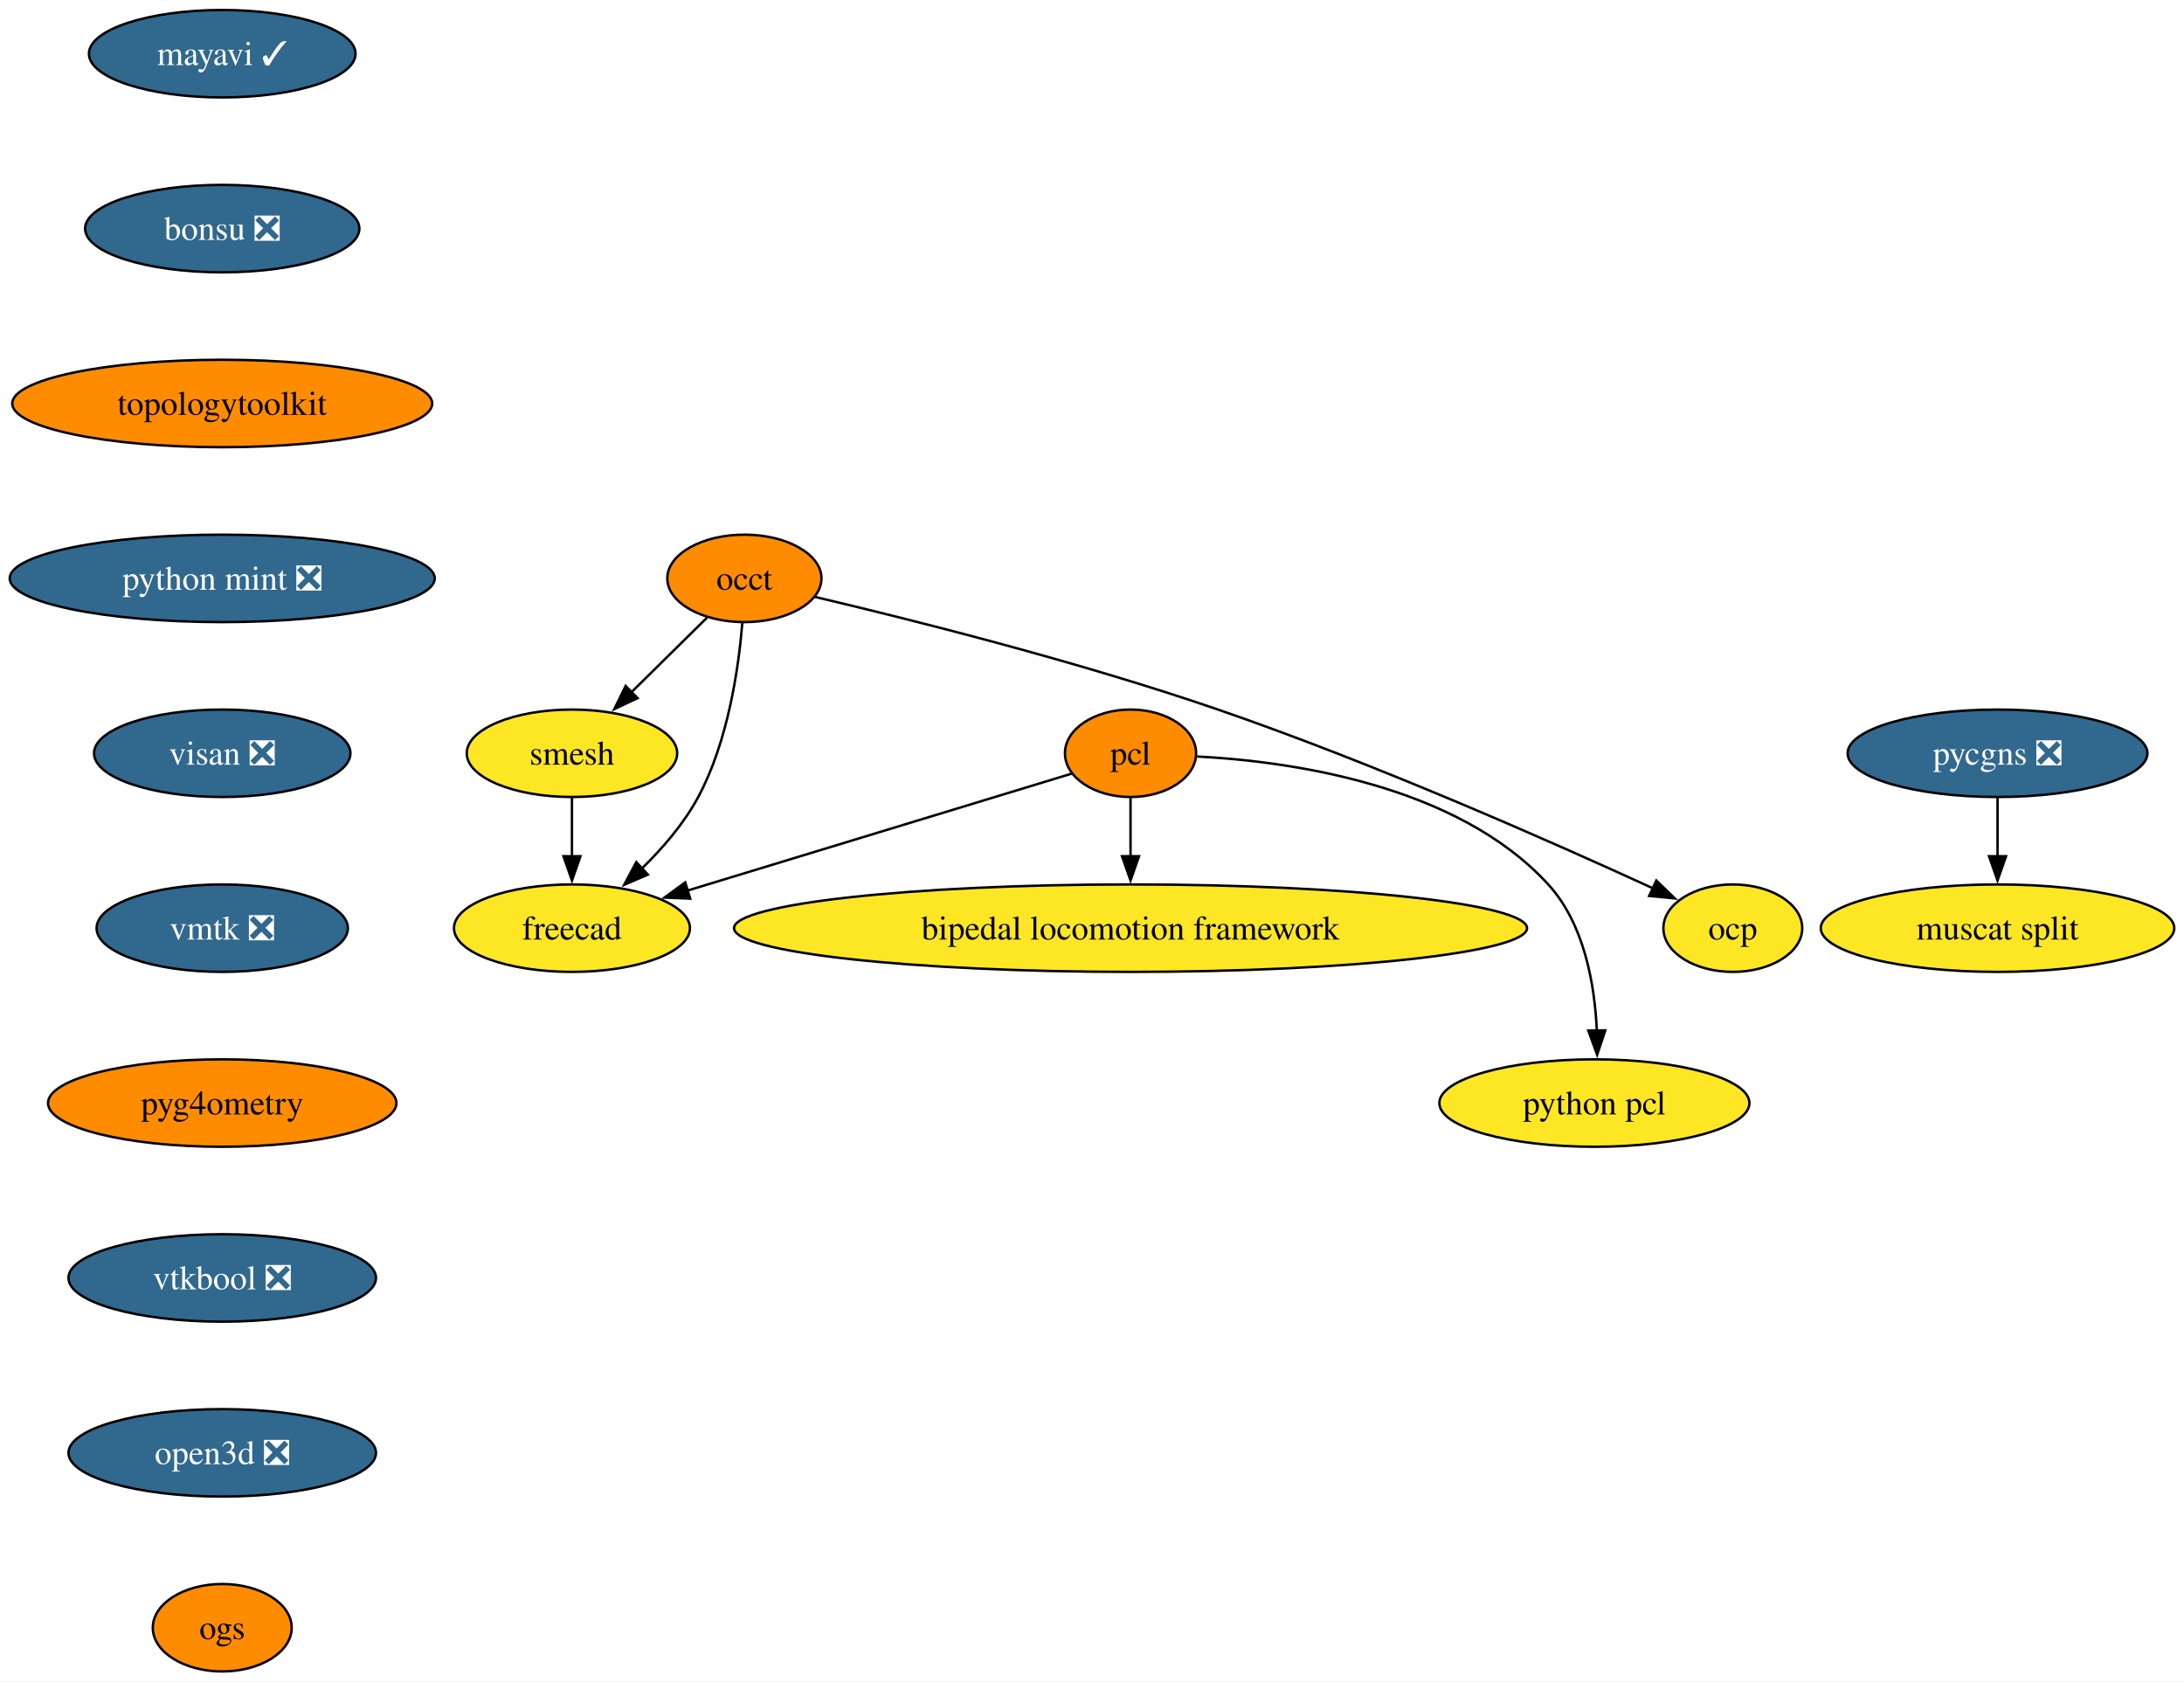
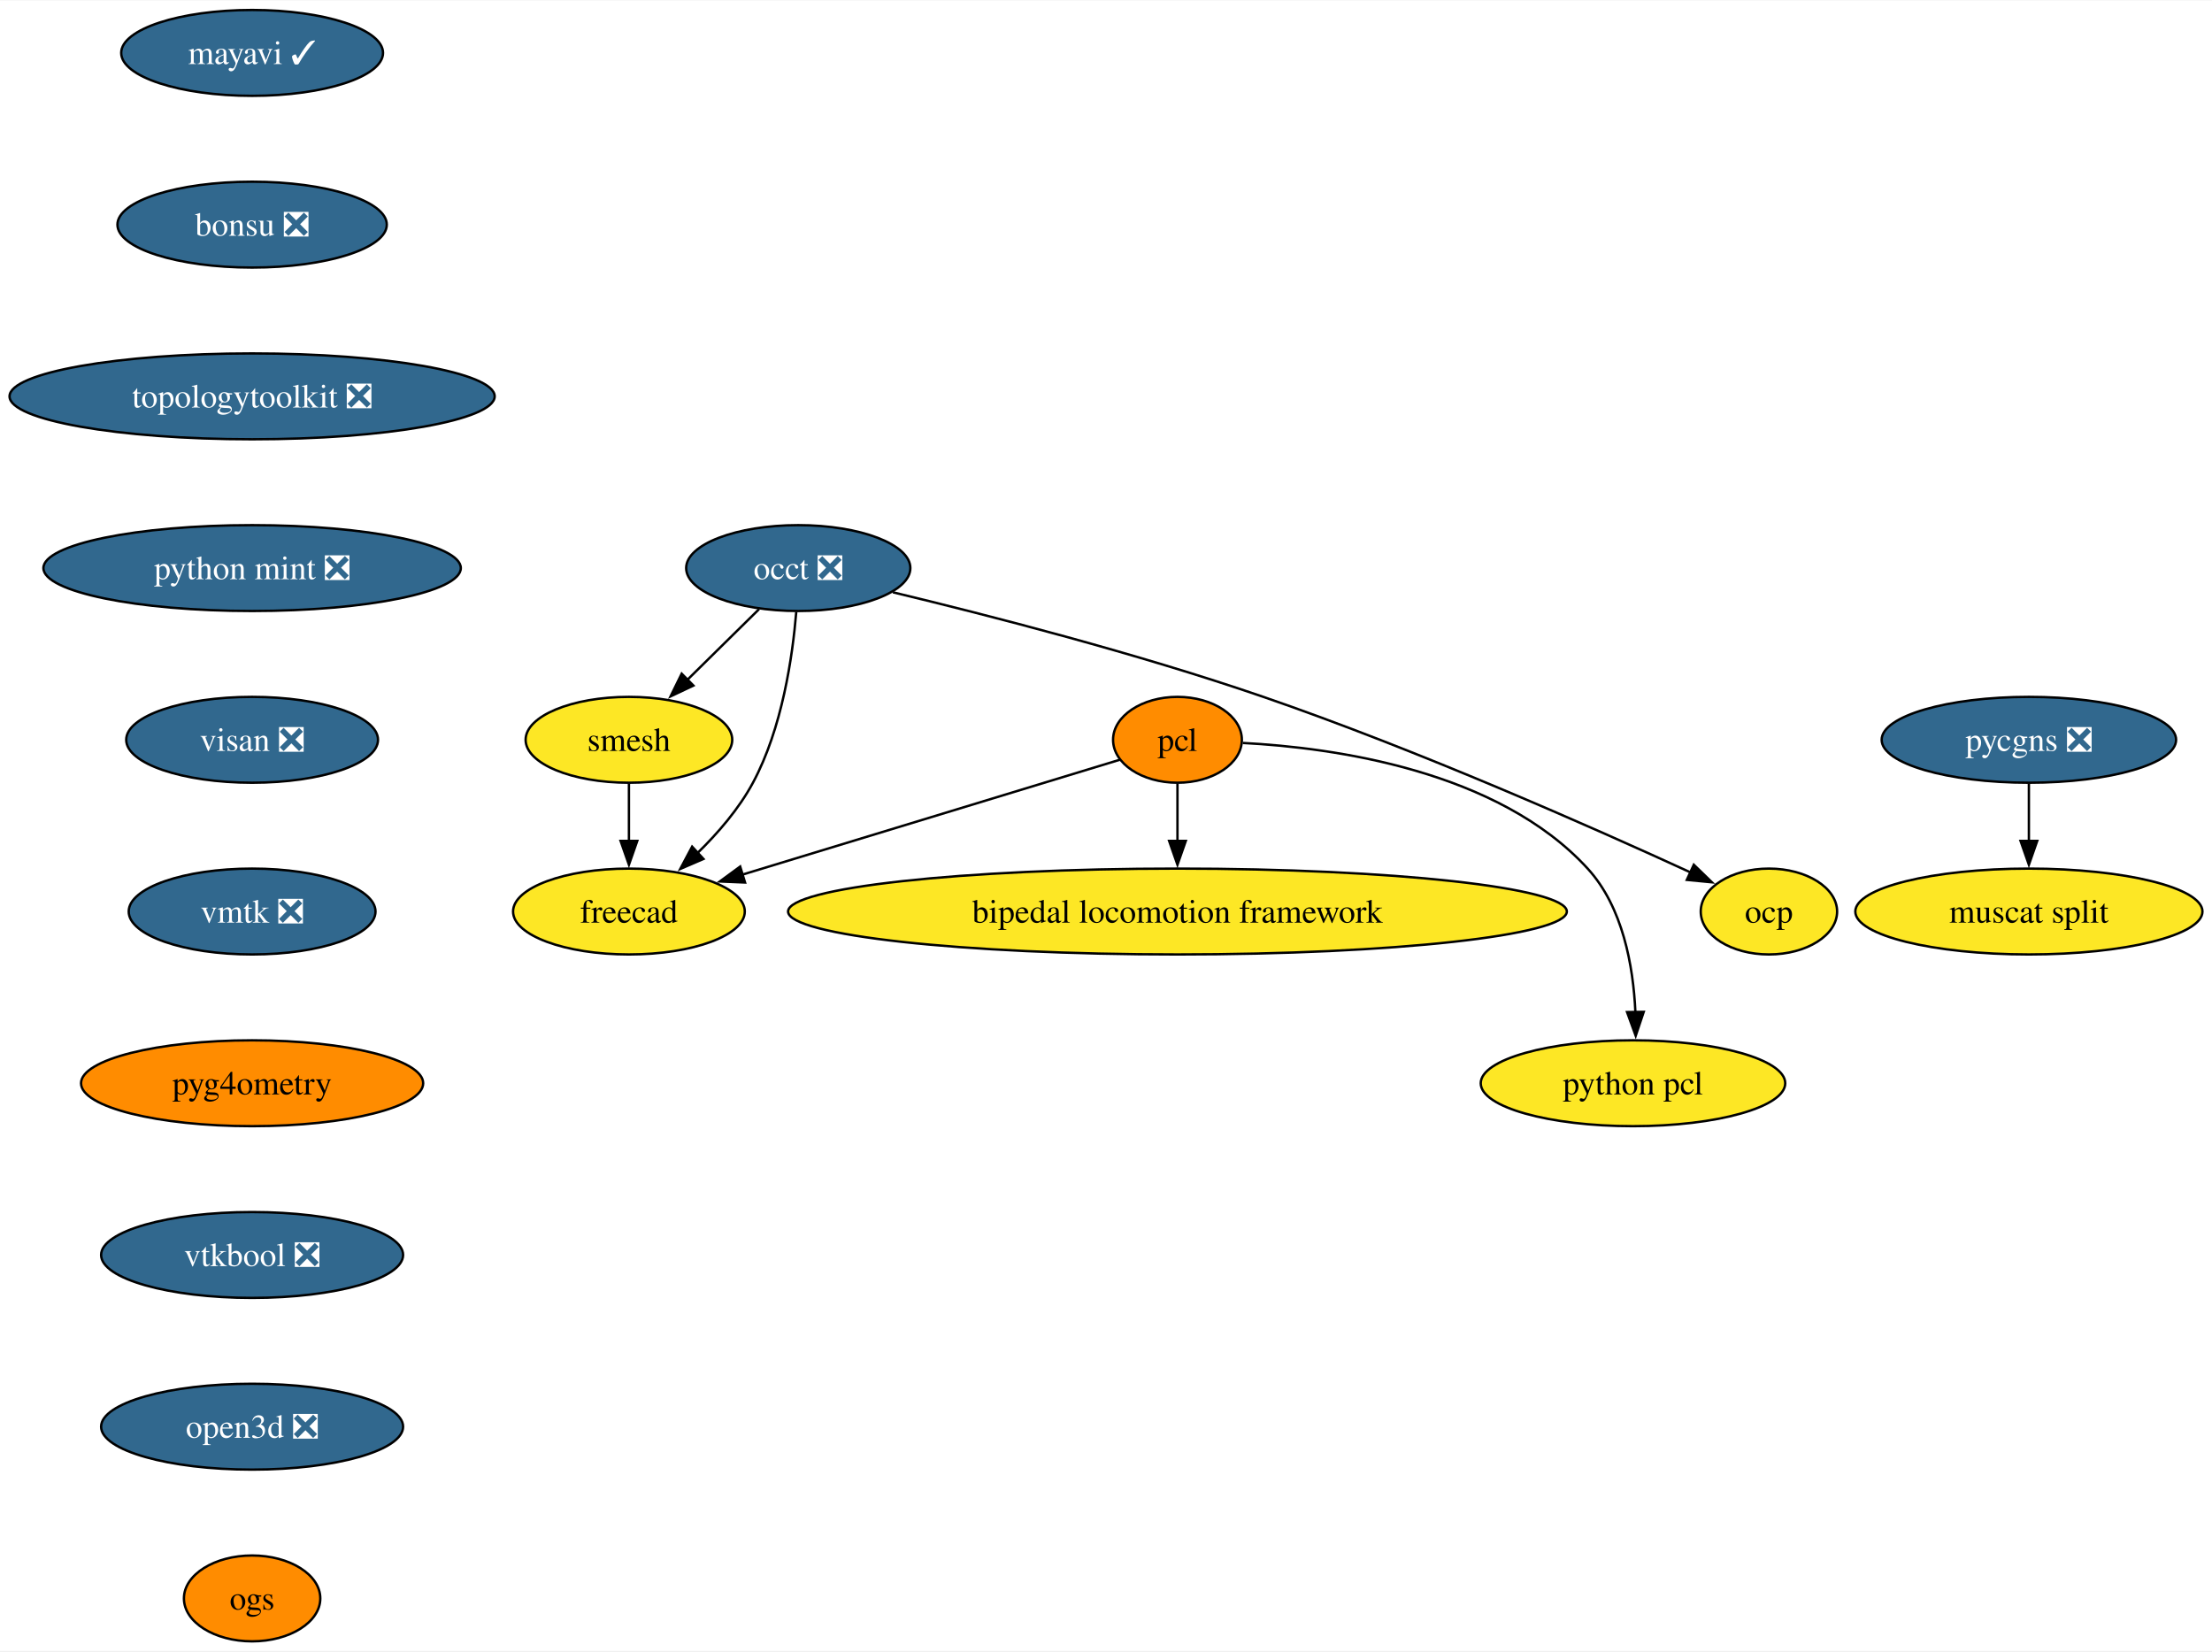
- <svg xmlns="http://www.w3.org/2000/svg" xmlns:xlink="http://www.w3.org/1999/xlink" width="899pt" height="692pt" viewBox="0.00 0.00 899.29 692.00">
+ <svg xmlns="http://www.w3.org/2000/svg" xmlns:xlink="http://www.w3.org/1999/xlink" width="927pt" height="692pt" viewBox="0.00 0.00 927.49 692.00">
  <g id="graph0" class="graph" transform="scale(1 1) rotate(0) translate(4 688)">
-     <polygon fill="white" stroke="none" points="-4,4 -4,-688 895.29,-688 895.29,4 -4,4" />
+     <polygon fill="white" stroke="none" points="-4,4 -4,-688 923.49,-688 923.49,4 -4,4" />
    <g id="node1" class="node">
      <g id="a_node1">
        <a xlink:href="https://github.com/conda-forge/mayavi-feedstock/pull/90" xlink:title="mayavi ✓">
-           <ellipse fill="#31688e" stroke="black" cx="87.51" cy="-666" rx="54.89" ry="18" />
-           <text text-anchor="middle" x="87.51" y="-661.33" font-family="Times,serif" font-size="14.00" fill="white">mayavi ✓</text>
+           <ellipse fill="#31688e" stroke="black" cx="101.71" cy="-666" rx="54.89" ry="18" />
+           <text text-anchor="middle" x="101.71" y="-661.33" font-family="Times,serif" font-size="14.00" fill="white">mayavi ✓</text>
        </a>
      </g>
    </g>
    <g id="node2" class="node">
      <g id="a_node2">
        <a xlink:href="https://github.com/conda-forge/bonsu-feedstock/pull/79" xlink:title="bonsu ❎">
-           <ellipse fill="#31688e" stroke="black" cx="87.51" cy="-594" rx="56.47" ry="18" />
-           <text text-anchor="middle" x="87.51" y="-589.33" font-family="Times,serif" font-size="14.00" fill="white">bonsu ❎</text>
+           <ellipse fill="#31688e" stroke="black" cx="101.71" cy="-594" rx="56.47" ry="18" />
+           <text text-anchor="middle" x="101.71" y="-589.33" font-family="Times,serif" font-size="14.00" fill="white">bonsu ❎</text>
        </a>
      </g>
    </g>
    <g id="node10" class="node">
      <g id="a_node10">
-         <a xlink:href="https://github.com/conda-forge/topologytoolkit-feedstock" xlink:title="topologytoolkit">
-           <ellipse fill="#ff8c00" stroke="black" cx="87.51" cy="-522" rx="86.46" ry="18" />
-           <text text-anchor="middle" x="87.51" y="-517.33" font-family="Times,serif" font-size="14.00">topologytoolkit</text>
+         <a xlink:href="https://github.com/conda-forge/topologytoolkit-feedstock/pull/65" xlink:title="topologytoolkit ❎">
+           <ellipse fill="#31688e" stroke="black" cx="101.71" cy="-522" rx="101.71" ry="18" />
+           <text text-anchor="middle" x="101.71" y="-517.33" font-family="Times,serif" font-size="14.00" fill="white">topologytoolkit ❎</text>
        </a>
      </g>
    </g>
    <g id="node3" class="node">
      <g id="a_node3">
-         <a xlink:href="https://github.com/conda-forge/occt-feedstock" xlink:title="occt">
-           <ellipse fill="#ff8c00" stroke="black" cx="302.51" cy="-450" rx="31.74" ry="18" />
-           <text text-anchor="middle" x="302.51" y="-445.32" font-family="Times,serif" font-size="14.00">occt</text>
+         <a xlink:href="https://github.com/conda-forge/occt-feedstock/pull/121" xlink:title="occt ❎">
+           <ellipse fill="#31688e" stroke="black" cx="330.71" cy="-450" rx="47" ry="18" />
+           <text text-anchor="middle" x="330.71" y="-445.32" font-family="Times,serif" font-size="14.00" fill="white">occt ❎</text>
        </a>
      </g>
    </g>
    <g id="node4" class="node">
      <g id="a_node4">
        <a xlink:href="https://github.com/conda-forge/smesh-feedstock" xlink:title="smesh">
-           <ellipse fill="#fde725" stroke="black" cx="231.51" cy="-378" rx="43.32" ry="18" />
-           <text text-anchor="middle" x="231.51" y="-373.32" font-family="Times,serif" font-size="14.00">smesh</text>
+           <ellipse fill="#fde725" stroke="black" cx="259.71" cy="-378" rx="43.32" ry="18" />
+           <text text-anchor="middle" x="259.71" y="-373.32" font-family="Times,serif" font-size="14.00">smesh</text>
        </a>
      </g>
    </g>
    <g id="edge2" class="edge">
-       <path fill="none" stroke="black" d="M287.1,-433.81C277.96,-424.8 266.18,-413.18 255.81,-402.95" />
-       <polygon fill="black" stroke="black" points="258.53,-400.72 248.95,-396.2 253.62,-405.71 258.53,-400.72" />
+       <path fill="none" stroke="black" d="M314.25,-432.76C305.29,-423.93 294.03,-412.83 284.07,-403.01" />
+       <polygon fill="black" stroke="black" points="286.75,-400.74 277.17,-396.21 281.83,-405.72 286.75,-400.74" />
    </g>
    <g id="node5" class="node">
      <g id="a_node5">
        <a xlink:href="https://github.com/conda-forge/freecad-feedstock" xlink:title="freecad">
-           <ellipse fill="#fde725" stroke="black" cx="231.51" cy="-306" rx="48.58" ry="18" />
-           <text text-anchor="middle" x="231.51" y="-301.32" font-family="Times,serif" font-size="14.00">freecad</text>
+           <ellipse fill="#fde725" stroke="black" cx="259.71" cy="-306" rx="48.58" ry="18" />
+           <text text-anchor="middle" x="259.71" y="-301.32" font-family="Times,serif" font-size="14.00">freecad</text>
        </a>
      </g>
    </g>
    <g id="edge3" class="edge">
-       <path fill="none" stroke="black" d="M301.66,-431.62C300.12,-412.93 295.77,-382.82 283.51,-360 277.64,-349.07 268.83,-338.87 260.13,-330.39" />
-       <polygon fill="black" stroke="black" points="262.75,-328.05 253.02,-323.85 258.01,-333.2 262.75,-328.05" />
+       <path fill="none" stroke="black" d="M329.87,-431.62C328.33,-412.93 323.98,-382.82 311.71,-360 305.84,-349.07 297.04,-338.87 288.33,-330.39" />
+       <polygon fill="black" stroke="black" points="290.96,-328.05 281.23,-323.85 286.21,-333.2 290.96,-328.05" />
    </g>
    <g id="node6" class="node">
      <g id="a_node6">
        <a xlink:href="https://github.com/conda-forge/ocp-feedstock" xlink:title="ocp">
-           <ellipse fill="#fde725" stroke="black" cx="709.51" cy="-306" rx="28.59" ry="18" />
-           <text text-anchor="middle" x="709.51" y="-301.32" font-family="Times,serif" font-size="14.00">ocp</text>
+           <ellipse fill="#fde725" stroke="black" cx="737.71" cy="-306" rx="28.59" ry="18" />
+           <text text-anchor="middle" x="737.71" y="-301.32" font-family="Times,serif" font-size="14.00">ocp</text>
        </a>
      </g>
    </g>
    <g id="edge4" class="edge">
-       <path fill="none" stroke="black" d="M331.62,-442.36C370.05,-433.31 439.62,-415.92 497.51,-396 562.3,-373.7 635.52,-341.29 676.74,-322.35" />
-       <polygon fill="black" stroke="black" points="678.01,-325.62 685.62,-318.25 675.07,-319.27 678.01,-325.62" />
+       <path fill="none" stroke="black" d="M370.39,-439.85C410.13,-430.3 472.8,-414.21 525.71,-396 590.51,-373.7 663.73,-341.29 704.94,-322.35" />
+       <polygon fill="black" stroke="black" points="706.21,-325.62 713.82,-318.25 703.28,-319.27 706.21,-325.62" />
    </g>
    <g id="edge5" class="edge">
-       <path fill="none" stroke="black" d="M231.51,-359.7C231.51,-352.41 231.51,-343.73 231.51,-335.54" />
-       <polygon fill="black" stroke="black" points="235.01,-335.62 231.51,-325.62 228.01,-335.62 235.01,-335.62" />
+       <path fill="none" stroke="black" d="M259.71,-359.7C259.71,-352.41 259.71,-343.73 259.71,-335.54" />
+       <polygon fill="black" stroke="black" points="263.21,-335.62 259.71,-325.62 256.21,-335.62 263.21,-335.62" />
    </g>
    <g id="node7" class="node">
      <g id="a_node7">
        <a xlink:href="https://github.com/conda-forge/pcl-feedstock" xlink:title="pcl">
-           <ellipse fill="#ff8c00" stroke="black" cx="461.51" cy="-378" rx="27" ry="18" />
-           <text text-anchor="middle" x="461.51" y="-373.32" font-family="Times,serif" font-size="14.00">pcl</text>
+           <ellipse fill="#ff8c00" stroke="black" cx="489.71" cy="-378" rx="27" ry="18" />
+           <text text-anchor="middle" x="489.71" y="-373.32" font-family="Times,serif" font-size="14.00">pcl</text>
        </a>
      </g>
    </g>
    <g id="edge6" class="edge">
-       <path fill="none" stroke="black" d="M437.33,-369.64C399.88,-358.24 327.15,-336.11 278.95,-321.44" />
-       <polygon fill="black" stroke="black" points="280.2,-318.16 269.61,-318.6 278.16,-324.86 280.2,-318.16" />
+       <path fill="none" stroke="black" d="M465.54,-369.64C428.09,-358.24 355.35,-336.11 307.16,-321.44" />
+       <polygon fill="black" stroke="black" points="308.4,-318.16 297.82,-318.6 306.36,-324.86 308.4,-318.16" />
    </g>
    <g id="node8" class="node">
      <g id="a_node8">
        <a xlink:href="https://github.com/conda-forge/bipedal-locomotion-framework-feedstock" xlink:title="bipedal locomotion framework">
-           <ellipse fill="#fde725" stroke="black" cx="461.51" cy="-306" rx="163.27" ry="18" />
-           <text text-anchor="middle" x="461.51" y="-301.32" font-family="Times,serif" font-size="14.00">bipedal locomotion framework</text>
+           <ellipse fill="#fde725" stroke="black" cx="489.71" cy="-306" rx="163.27" ry="18" />
+           <text text-anchor="middle" x="489.71" y="-301.32" font-family="Times,serif" font-size="14.00">bipedal locomotion framework</text>
        </a>
      </g>
    </g>
    <g id="edge7" class="edge">
-       <path fill="none" stroke="black" d="M461.51,-359.7C461.51,-352.41 461.51,-343.73 461.51,-335.54" />
-       <polygon fill="black" stroke="black" points="465.01,-335.62 461.51,-325.62 458.01,-335.62 465.01,-335.62" />
+       <path fill="none" stroke="black" d="M489.71,-359.7C489.71,-352.41 489.71,-343.73 489.71,-335.54" />
+       <polygon fill="black" stroke="black" points="493.21,-335.62 489.71,-325.62 486.21,-335.62 493.21,-335.62" />
    </g>
    <g id="node9" class="node">
      <g id="a_node9">
        <a xlink:href="https://github.com/conda-forge/python-pcl-feedstock" xlink:title="python pcl">
-           <ellipse fill="#fde725" stroke="black" cx="652.51" cy="-234" rx="63.84" ry="18" />
-           <text text-anchor="middle" x="652.51" y="-229.32" font-family="Times,serif" font-size="14.00">python pcl</text>
+           <ellipse fill="#fde725" stroke="black" cx="680.71" cy="-234" rx="63.84" ry="18" />
+           <text text-anchor="middle" x="680.71" y="-229.32" font-family="Times,serif" font-size="14.00">python pcl</text>
        </a>
      </g>
    </g>
    <g id="edge8" class="edge">
-       <path fill="none" stroke="black" d="M488.9,-376.68C527.09,-374.68 595.86,-365.15 633.51,-324 648.28,-307.86 652.63,-283.14 653.51,-263.85" />
-       <polygon fill="black" stroke="black" points="657.01,-263.94 653.65,-253.89 650.01,-263.84 657.01,-263.94" />
+       <path fill="none" stroke="black" d="M517.11,-376.68C555.29,-374.68 624.06,-365.15 661.71,-324 676.48,-307.86 680.83,-283.14 681.72,-263.85" />
+       <polygon fill="black" stroke="black" points="685.22,-263.94 681.85,-253.89 678.22,-263.84 685.22,-263.94" />
    </g>
    <g id="node11" class="node">
      <g id="a_node11">
        <a xlink:href="https://github.com/conda-forge/python-mint-feedstock/pull/75" xlink:title="python mint ❎">
-           <ellipse fill="#31688e" stroke="black" cx="87.51" cy="-450" rx="87.51" ry="18" />
-           <text text-anchor="middle" x="87.51" y="-445.32" font-family="Times,serif" font-size="14.00" fill="white">python mint ❎</text>
+           <ellipse fill="#31688e" stroke="black" cx="101.71" cy="-450" rx="87.51" ry="18" />
+           <text text-anchor="middle" x="101.71" y="-445.32" font-family="Times,serif" font-size="14.00" fill="white">python mint ❎</text>
        </a>
      </g>
    </g>
    <g id="node12" class="node">
      <g id="a_node12">
        <a xlink:href="https://github.com/conda-forge/visan-feedstock/pull/29" xlink:title="visan ❎">
-           <ellipse fill="#31688e" stroke="black" cx="87.51" cy="-378" rx="52.79" ry="18" />
-           <text text-anchor="middle" x="87.51" y="-373.32" font-family="Times,serif" font-size="14.00" fill="white">visan ❎</text>
+           <ellipse fill="#31688e" stroke="black" cx="101.71" cy="-378" rx="52.79" ry="18" />
+           <text text-anchor="middle" x="101.71" y="-373.32" font-family="Times,serif" font-size="14.00" fill="white">visan ❎</text>
        </a>
      </g>
    </g>
    <g id="node15" class="node">
      <g id="a_node15">
        <a xlink:href="https://github.com/conda-forge/vmtk-feedstock/pull/31" xlink:title="vmtk ❎">
-           <ellipse fill="#31688e" stroke="black" cx="87.51" cy="-306" rx="51.74" ry="18" />
-           <text text-anchor="middle" x="87.51" y="-301.32" font-family="Times,serif" font-size="14.00" fill="white">vmtk ❎</text>
+           <ellipse fill="#31688e" stroke="black" cx="101.71" cy="-306" rx="51.74" ry="18" />
+           <text text-anchor="middle" x="101.71" y="-301.32" font-family="Times,serif" font-size="14.00" fill="white">vmtk ❎</text>
        </a>
      </g>
    </g>
    <g id="node13" class="node">
      <g id="a_node13">
        <a xlink:href="https://github.com/conda-forge/pycgns-feedstock/pull/40" xlink:title="pycgns ❎">
-           <ellipse fill="#31688e" stroke="black" cx="818.51" cy="-378" rx="61.73" ry="18" />
-           <text text-anchor="middle" x="818.51" y="-373.32" font-family="Times,serif" font-size="14.00" fill="white">pycgns ❎</text>
+           <ellipse fill="#31688e" stroke="black" cx="846.71" cy="-378" rx="61.73" ry="18" />
+           <text text-anchor="middle" x="846.71" y="-373.32" font-family="Times,serif" font-size="14.00" fill="white">pycgns ❎</text>
        </a>
      </g>
    </g>
    <g id="node14" class="node">
      <g id="a_node14">
        <a xlink:href="https://github.com/conda-forge/muscat-split-feedstock" xlink:title="muscat split">
-           <ellipse fill="#fde725" stroke="black" cx="818.51" cy="-306" rx="72.78" ry="18" />
-           <text text-anchor="middle" x="818.51" y="-301.32" font-family="Times,serif" font-size="14.00">muscat split</text>
+           <ellipse fill="#fde725" stroke="black" cx="846.71" cy="-306" rx="72.78" ry="18" />
+           <text text-anchor="middle" x="846.71" y="-301.32" font-family="Times,serif" font-size="14.00">muscat split</text>
        </a>
      </g>
    </g>
    <g id="edge12" class="edge">
-       <path fill="none" stroke="black" d="M818.51,-359.7C818.51,-352.41 818.51,-343.73 818.51,-335.54" />
-       <polygon fill="black" stroke="black" points="822.01,-335.62 818.51,-325.62 815.01,-335.62 822.01,-335.62" />
+       <path fill="none" stroke="black" d="M846.71,-359.7C846.71,-352.41 846.71,-343.73 846.71,-335.54" />
+       <polygon fill="black" stroke="black" points="850.21,-335.62 846.71,-325.62 843.21,-335.62 850.21,-335.62" />
    </g>
    <g id="node16" class="node">
      <g id="a_node16">
        <a xlink:href="https://github.com/conda-forge/pyg4ometry-feedstock" xlink:title="pyg4ometry">
-           <ellipse fill="#ff8c00" stroke="black" cx="87.51" cy="-234" rx="71.73" ry="18" />
-           <text text-anchor="middle" x="87.51" y="-229.32" font-family="Times,serif" font-size="14.00">pyg4ometry</text>
+           <ellipse fill="#ff8c00" stroke="black" cx="101.71" cy="-234" rx="71.73" ry="18" />
+           <text text-anchor="middle" x="101.71" y="-229.32" font-family="Times,serif" font-size="14.00">pyg4ometry</text>
        </a>
      </g>
    </g>
    <g id="node17" class="node">
      <g id="a_node17">
        <a xlink:href="https://github.com/conda-forge/vtkbool-feedstock/pull/16" xlink:title="vtkbool ❎">
-           <ellipse fill="#31688e" stroke="black" cx="87.51" cy="-162" rx="63.31" ry="18" />
-           <text text-anchor="middle" x="87.51" y="-157.32" font-family="Times,serif" font-size="14.00" fill="white">vtkbool ❎</text>
+           <ellipse fill="#31688e" stroke="black" cx="101.71" cy="-162" rx="63.31" ry="18" />
+           <text text-anchor="middle" x="101.71" y="-157.32" font-family="Times,serif" font-size="14.00" fill="white">vtkbool ❎</text>
        </a>
      </g>
    </g>
    <g id="node18" class="node">
      <g id="a_node18">
        <a xlink:href="https://github.com/conda-forge/open3d-feedstock/pull/25" xlink:title="open3d ❎">
-           <ellipse fill="#31688e" stroke="black" cx="87.51" cy="-90" rx="63.31" ry="18" />
-           <text text-anchor="middle" x="87.51" y="-85.33" font-family="Times,serif" font-size="14.00" fill="white">open3d ❎</text>
+           <ellipse fill="#31688e" stroke="black" cx="101.71" cy="-90" rx="63.31" ry="18" />
+           <text text-anchor="middle" x="101.71" y="-85.33" font-family="Times,serif" font-size="14.00" fill="white">open3d ❎</text>
        </a>
      </g>
    </g>
    <g id="node19" class="node">
      <g id="a_node19">
        <a xlink:href="https://github.com/conda-forge/ogs-feedstock" xlink:title="ogs">
-           <ellipse fill="#ff8c00" stroke="black" cx="87.51" cy="-18" rx="28.59" ry="18" />
-           <text text-anchor="middle" x="87.51" y="-13.32" font-family="Times,serif" font-size="14.00">ogs</text>
+           <ellipse fill="#ff8c00" stroke="black" cx="101.71" cy="-18" rx="28.59" ry="18" />
+           <text text-anchor="middle" x="101.71" y="-13.32" font-family="Times,serif" font-size="14.00">ogs</text>
        </a>
      </g>
    </g>
  </g>
</svg>
